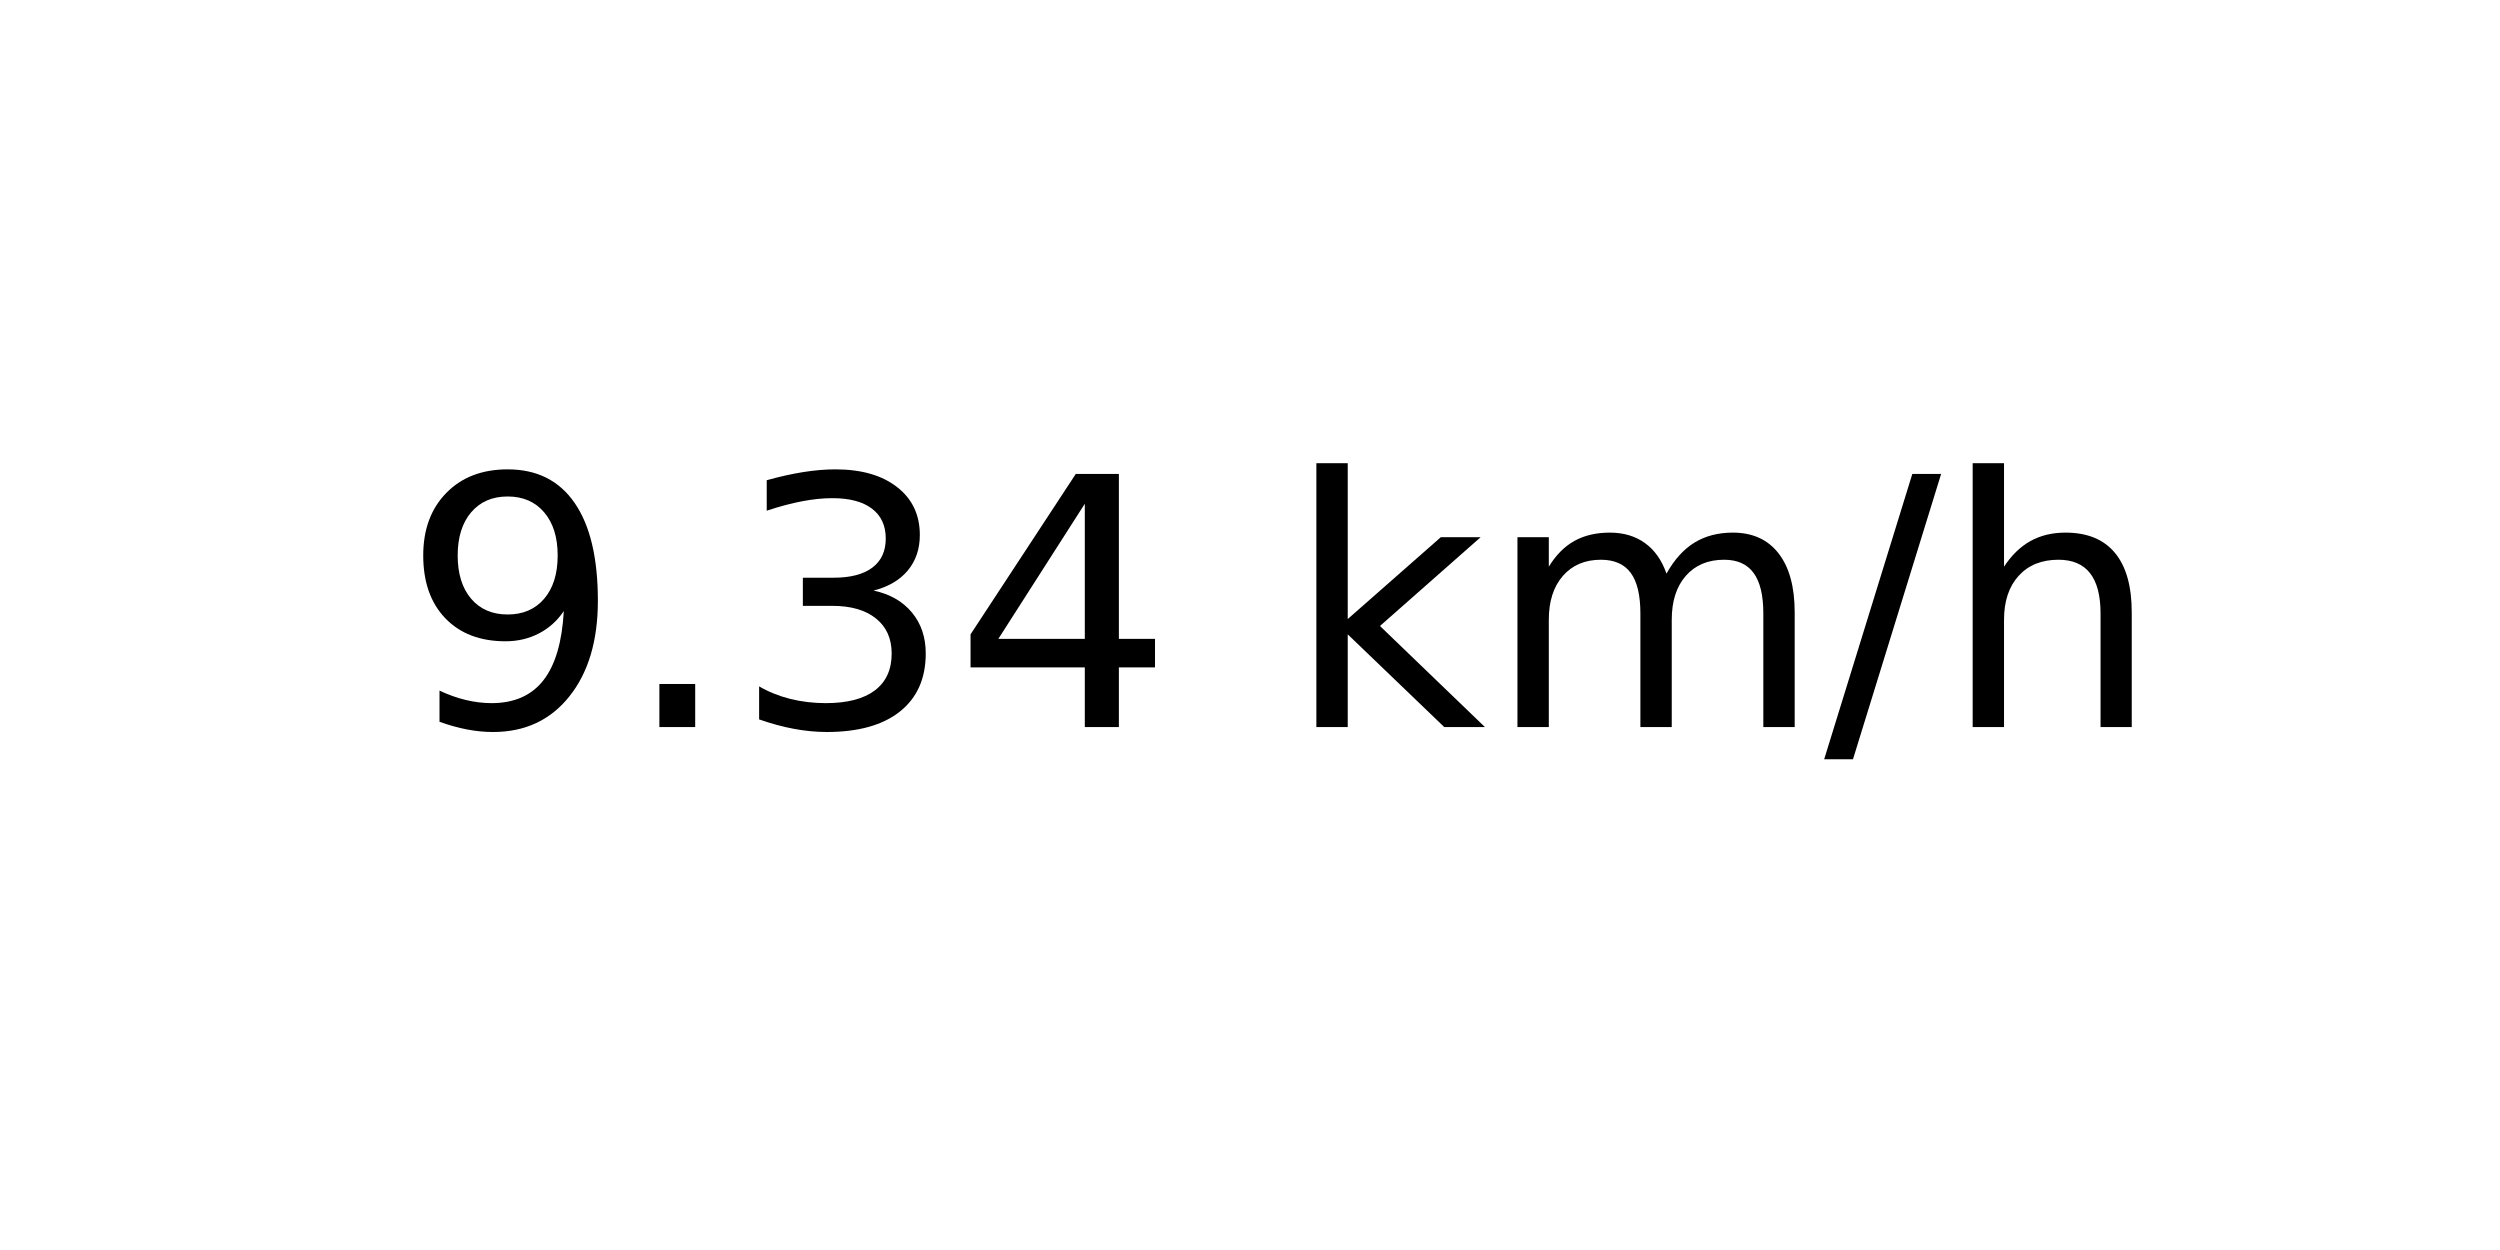
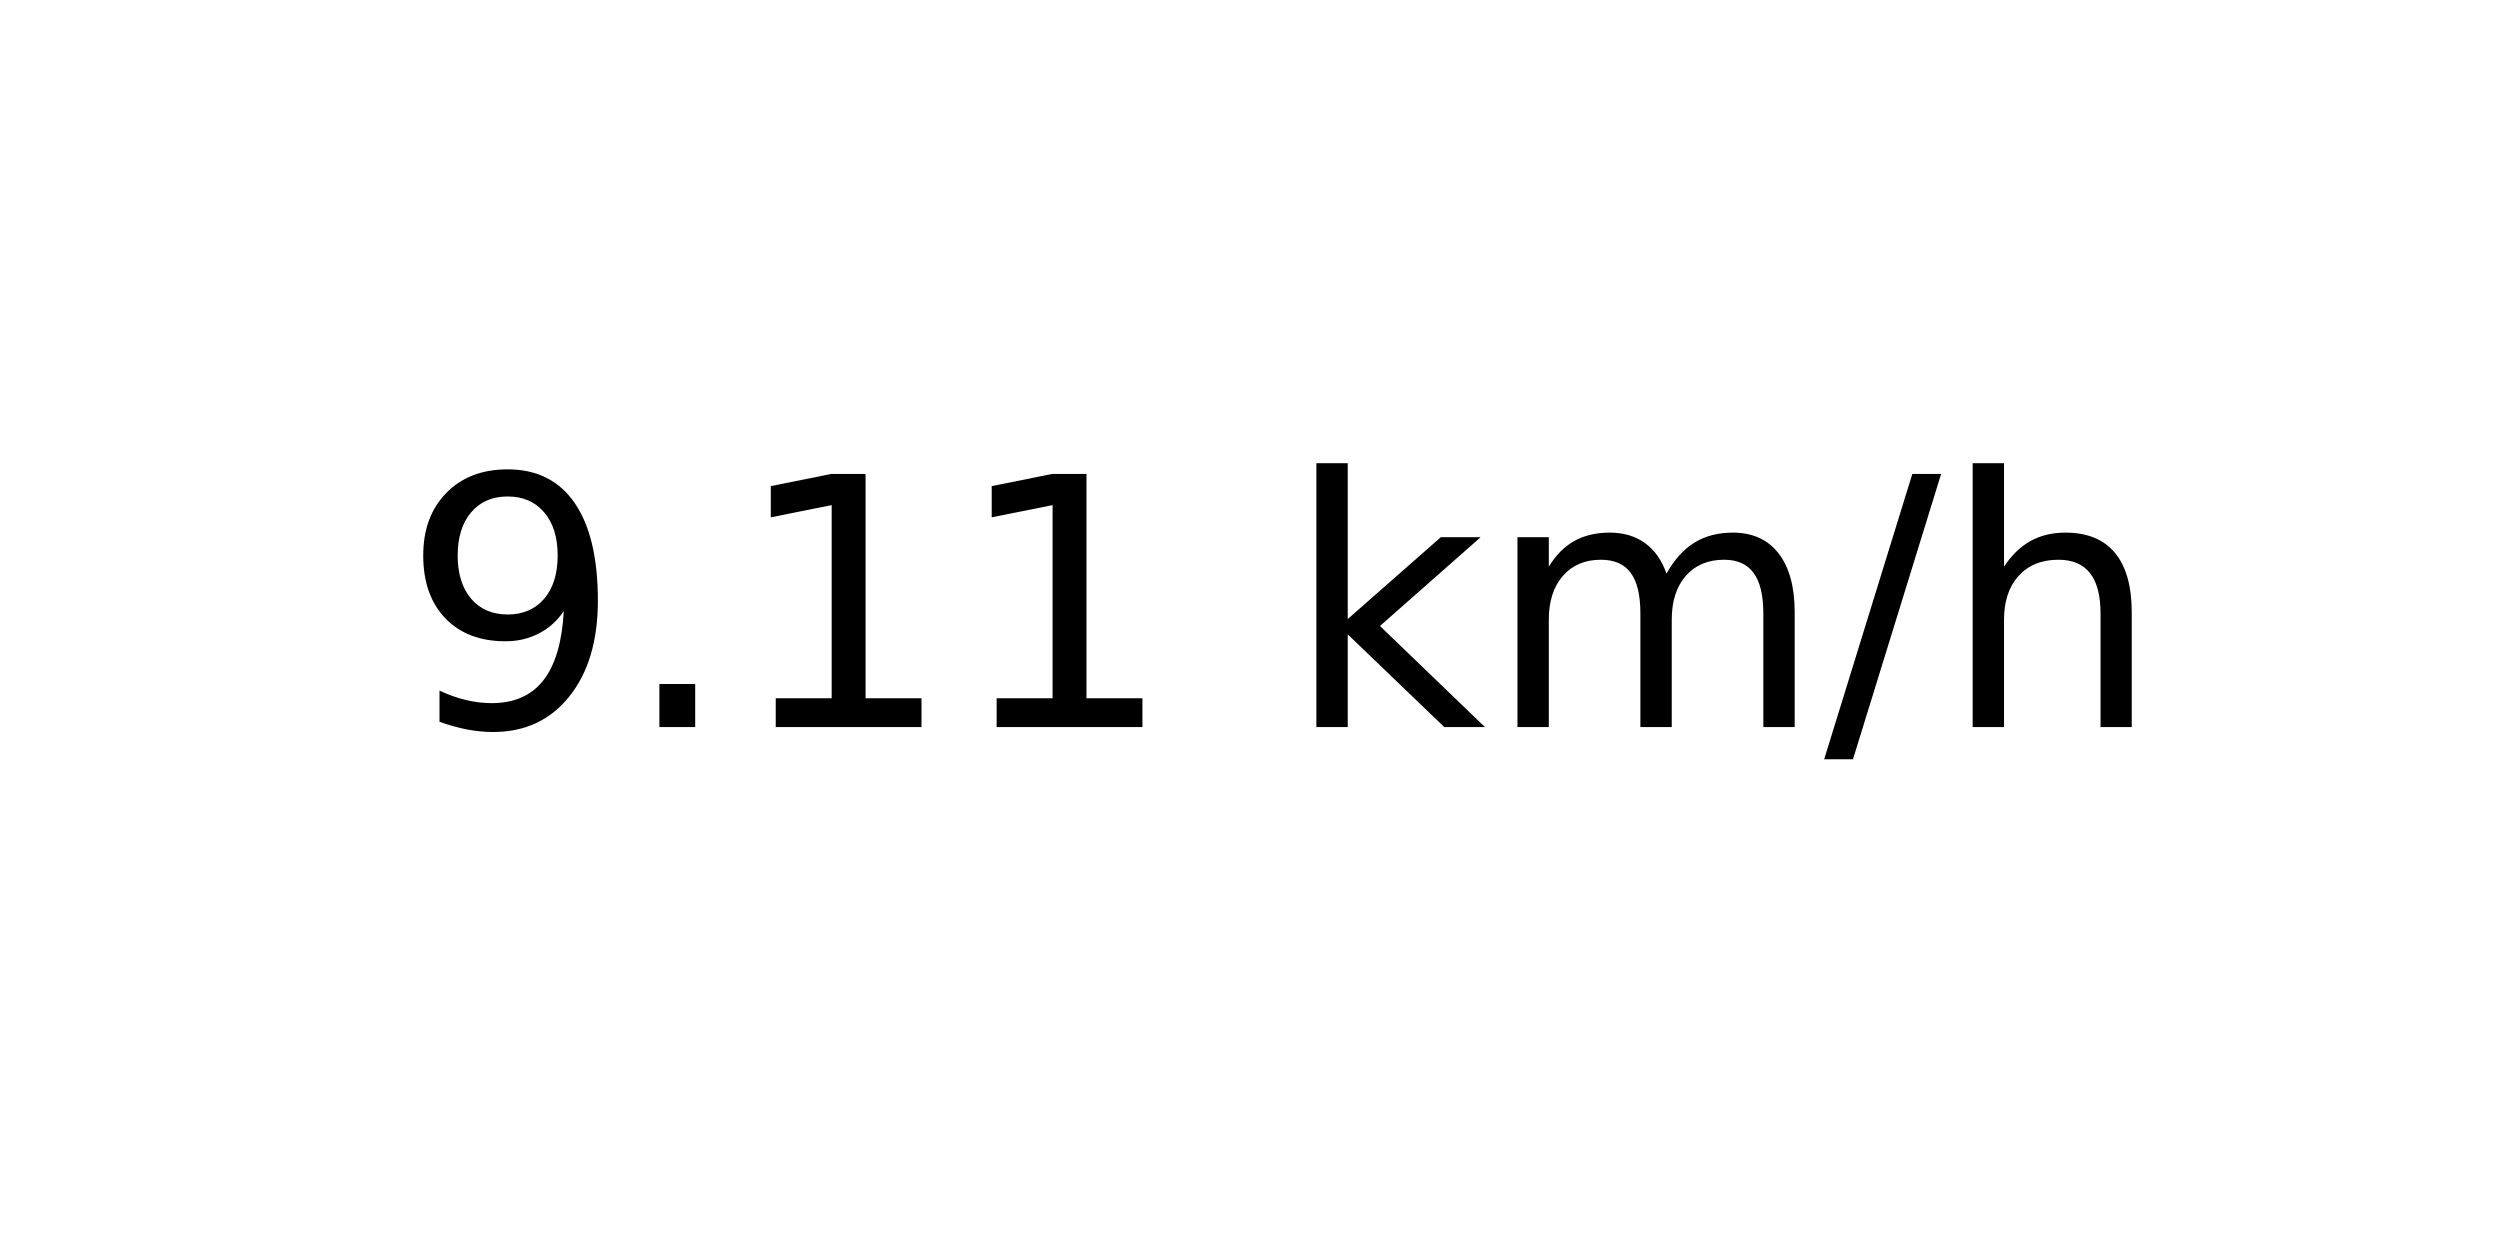
<svg xmlns="http://www.w3.org/2000/svg" xmlns:xlink="http://www.w3.org/1999/xlink" width="72pt" height="36pt" viewBox="0 0 72 36" version="1.1">
  <defs>
    <style type="text/css">*{stroke-linejoin: round; stroke-linecap: butt}</style>
  </defs>
  <g id="figure_1">
    <g id="axes_1">
      <g id="text_1">
        <g transform="translate(11.55937 20.93937) scale(0.1 -0.1)">
          <defs>
            <path id="DejaVuSans-39" d="M 703 97  L 703 672  Q 941 559 1184 500  Q 1428 441 1663 441  Q 2288 441 2617 861  Q 2947 1281 2994 2138  Q 2813 1869 2534 1725  Q 2256 1581 1919 1581  Q 1219 1581 811 2004  Q 403 2428 403 3163  Q 403 3881 828 4315  Q 1253 4750 1959 4750  Q 2769 4750 3195 4129  Q 3622 3509 3622 2328  Q 3622 1225 3098 567  Q 2575 -91 1691 -91  Q 1453 -91 1209 -44  Q 966 3 703 97  z M 1959 2075  Q 2384 2075 2632 2365  Q 2881 2656 2881 3163  Q 2881 3666 2632 3958  Q 2384 4250 1959 4250  Q 1534 4250 1286 3958  Q 1038 3666 1038 3163  Q 1038 2656 1286 2365  Q 1534 2075 1959 2075  z " transform="scale(0.015625)" />
            <path id="DejaVuSans-2e" d="M 684 794  L 1344 794  L 1344 0  L 684 0  L 684 794  z " transform="scale(0.015625)" />
-             <path id="DejaVuSans-33" d="M 2597 2516  Q 3050 2419 3304 2112  Q 3559 1806 3559 1356  Q 3559 666 3084 287  Q 2609 -91 1734 -91  Q 1441 -91 1130 -33  Q 819 25 488 141  L 488 750  Q 750 597 1062 519  Q 1375 441 1716 441  Q 2309 441 2620 675  Q 2931 909 2931 1356  Q 2931 1769 2642 2001  Q 2353 2234 1838 2234  L 1294 2234  L 1294 2753  L 1863 2753  Q 2328 2753 2575 2939  Q 2822 3125 2822 3475  Q 2822 3834 2567 4026  Q 2313 4219 1838 4219  Q 1578 4219 1281 4162  Q 984 4106 628 3988  L 628 4550  Q 988 4650 1302 4700  Q 1616 4750 1894 4750  Q 2613 4750 3031 4423  Q 3450 4097 3450 3541  Q 3450 3153 3228 2886  Q 3006 2619 2597 2516  z " transform="scale(0.015625)" />
-             <path id="DejaVuSans-34" d="M 2419 4116  L 825 1625  L 2419 1625  L 2419 4116  z M 2253 4666  L 3047 4666  L 3047 1625  L 3713 1625  L 3713 1100  L 3047 1100  L 3047 0  L 2419 0  L 2419 1100  L 313 1100  L 313 1709  L 2253 4666  z " transform="scale(0.015625)" />
+             <path id="DejaVuSans-31" d="M 794 531  L 1825 531  L 1825 4091  L 703 3866  L 703 4441  L 1819 4666  L 2450 4666  L 2450 531  L 3481 531  L 3481 0  L 794 0  L 794 531  z " transform="scale(0.015625)" />
            <path id="DejaVuSans-20" transform="scale(0.015625)" />
            <path id="DejaVuSans-6b" d="M 581 4863  L 1159 4863  L 1159 1991  L 2875 3500  L 3609 3500  L 1753 1863  L 3688 0  L 2938 0  L 1159 1709  L 1159 0  L 581 0  L 581 4863  z " transform="scale(0.015625)" />
            <path id="DejaVuSans-6d" d="M 3328 2828  Q 3544 3216 3844 3400  Q 4144 3584 4550 3584  Q 5097 3584 5394 3201  Q 5691 2819 5691 2113  L 5691 0  L 5113 0  L 5113 2094  Q 5113 2597 4934 2840  Q 4756 3084 4391 3084  Q 3944 3084 3684 2787  Q 3425 2491 3425 1978  L 3425 0  L 2847 0  L 2847 2094  Q 2847 2600 2669 2842  Q 2491 3084 2119 3084  Q 1678 3084 1418 2786  Q 1159 2488 1159 1978  L 1159 0  L 581 0  L 581 3500  L 1159 3500  L 1159 2956  Q 1356 3278 1631 3431  Q 1906 3584 2284 3584  Q 2666 3584 2933 3390  Q 3200 3197 3328 2828  z " transform="scale(0.015625)" />
            <path id="DejaVuSans-2f" d="M 1625 4666  L 2156 4666  L 531 -594  L 0 -594  L 1625 4666  z " transform="scale(0.015625)" />
            <path id="DejaVuSans-68" d="M 3513 2113  L 3513 0  L 2938 0  L 2938 2094  Q 2938 2591 2744 2837  Q 2550 3084 2163 3084  Q 1697 3084 1428 2787  Q 1159 2491 1159 1978  L 1159 0  L 581 0  L 581 4863  L 1159 4863  L 1159 2956  Q 1366 3272 1645 3428  Q 1925 3584 2291 3584  Q 2894 3584 3203 3211  Q 3513 2838 3513 2113  z " transform="scale(0.015625)" />
          </defs>
          <use xlink:href="#DejaVuSans-39" />
          <use xlink:href="#DejaVuSans-2e" x="63.623" />
-           <use xlink:href="#DejaVuSans-33" x="95.41" />
-           <use xlink:href="#DejaVuSans-34" x="159.033" />
+           <use xlink:href="#DejaVuSans-31" x="95.41" />
+           <use xlink:href="#DejaVuSans-31" x="159.033" />
          <use xlink:href="#DejaVuSans-20" x="222.656" />
          <use xlink:href="#DejaVuSans-6b" x="254.443" />
          <use xlink:href="#DejaVuSans-6d" x="312.354" />
          <use xlink:href="#DejaVuSans-2f" x="409.766" />
          <use xlink:href="#DejaVuSans-68" x="443.457" />
        </g>
      </g>
    </g>
  </g>
</svg>
